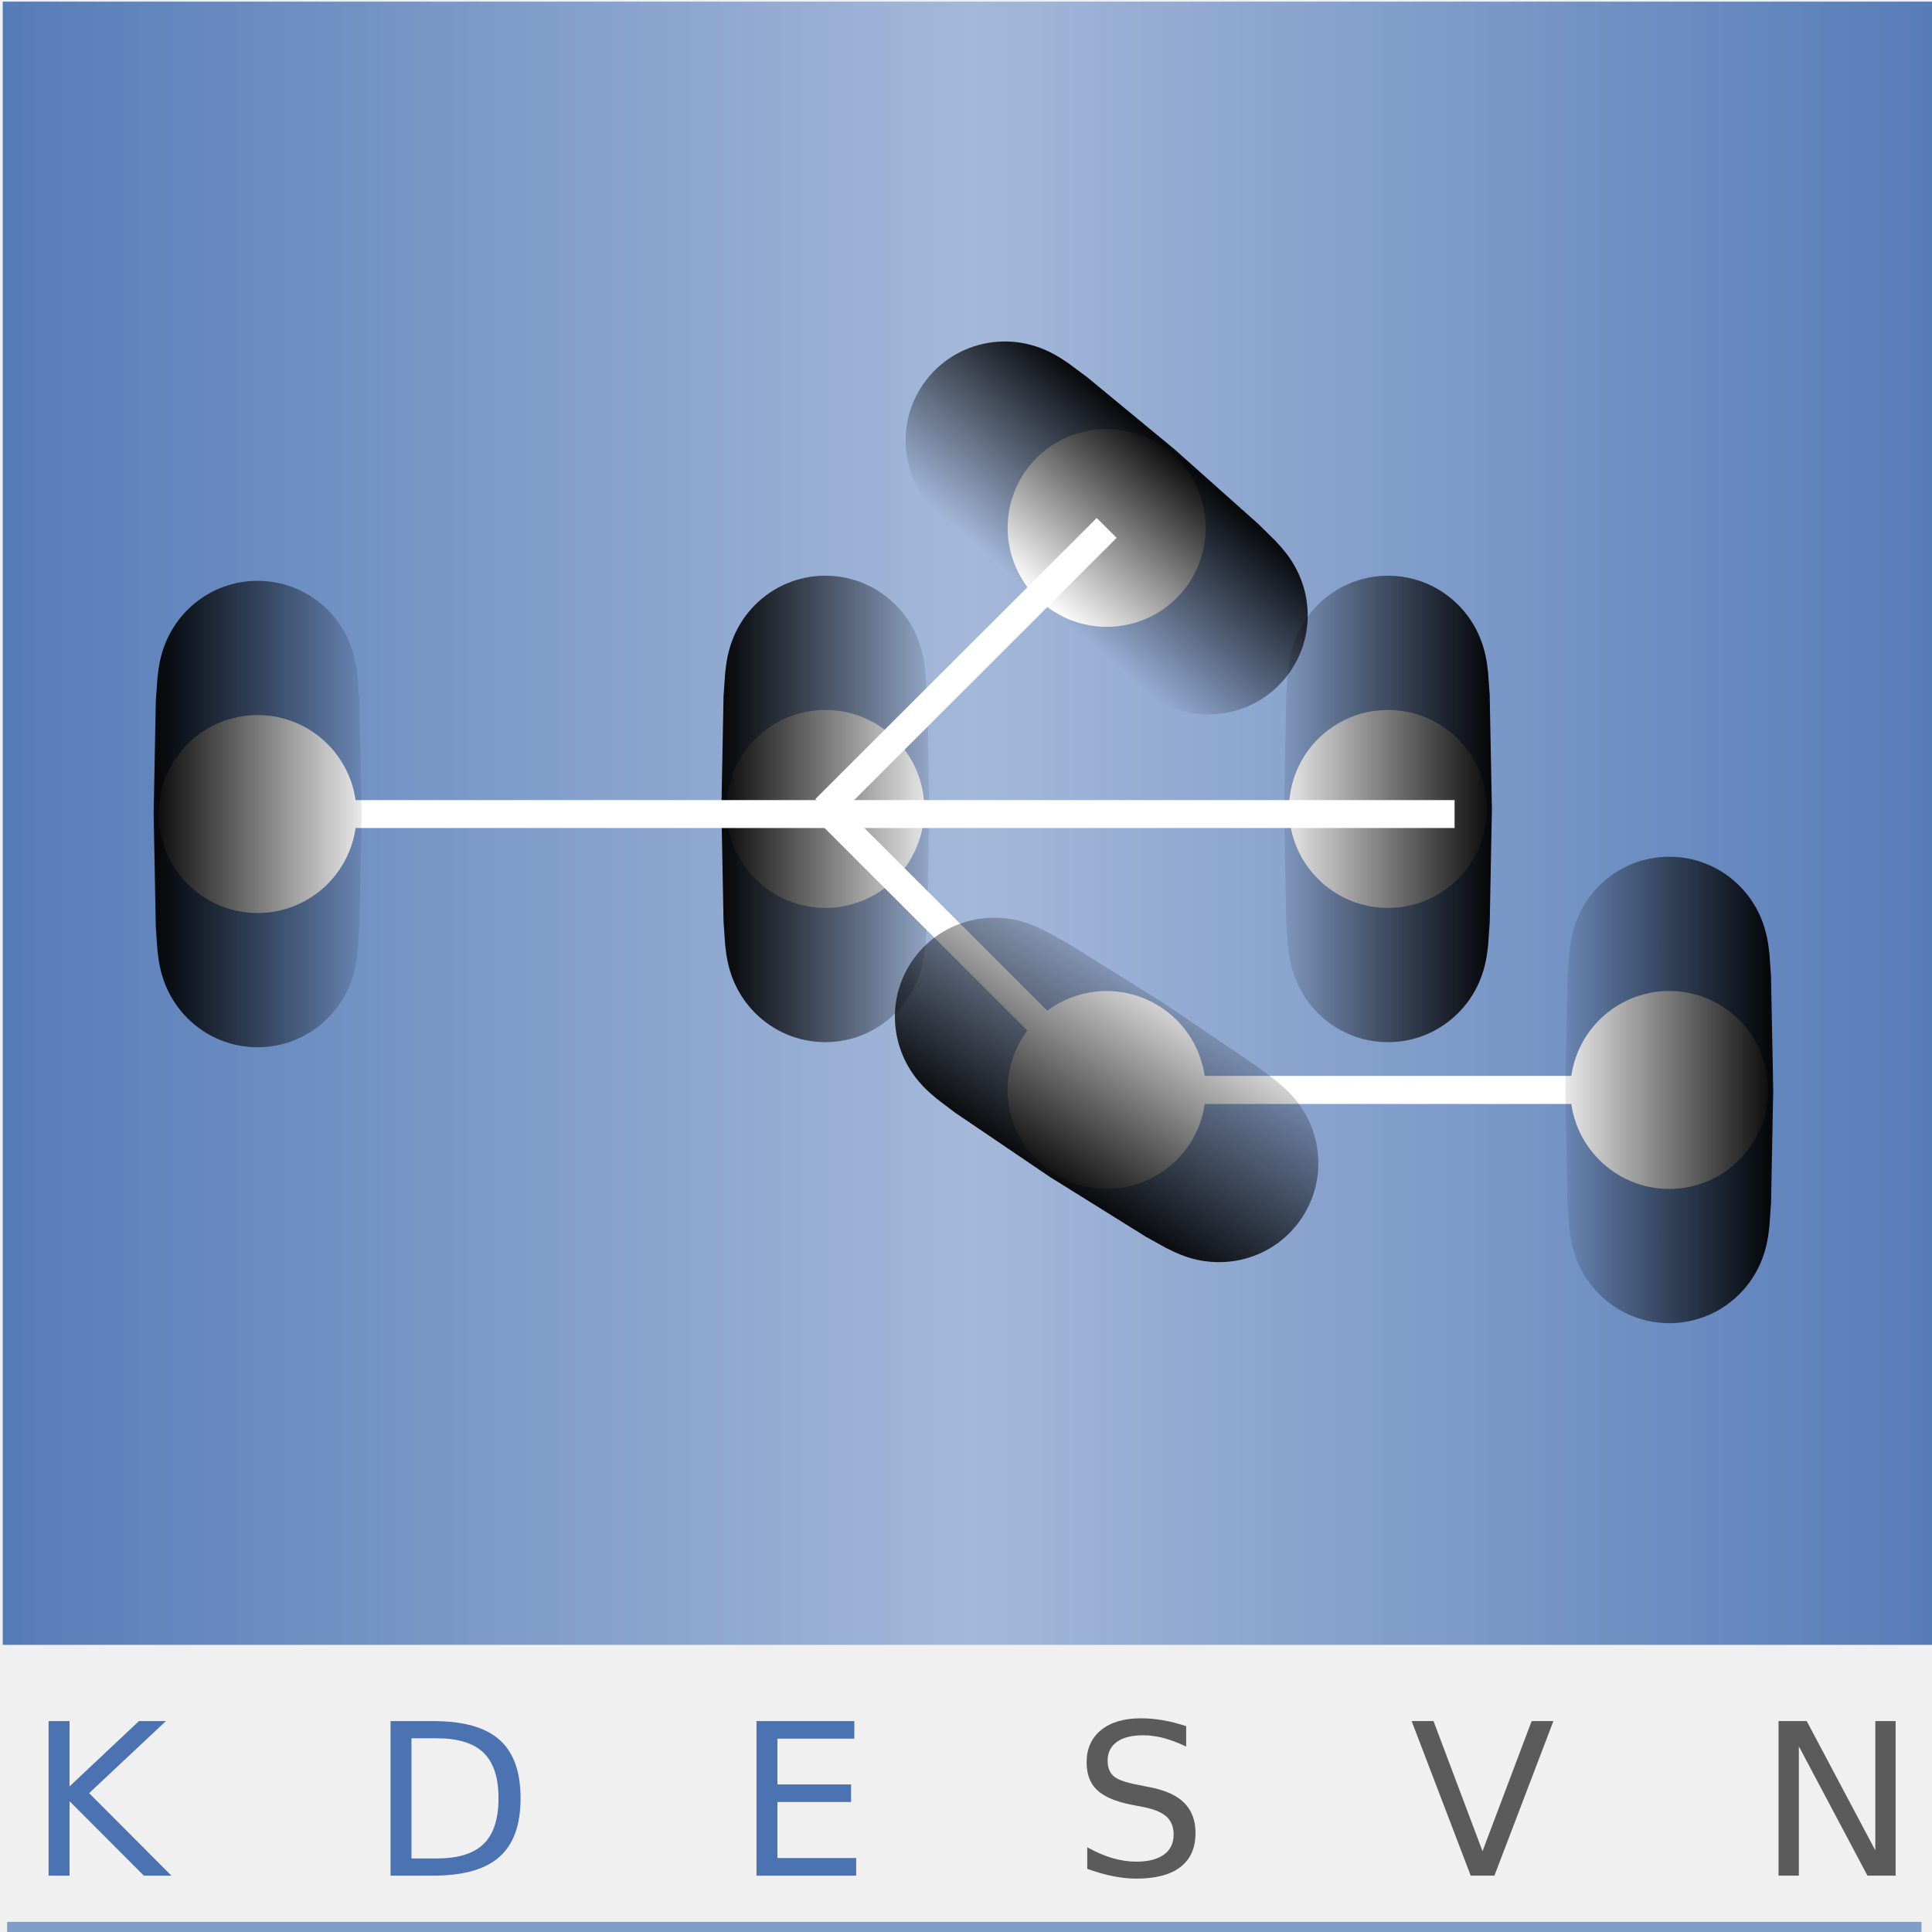
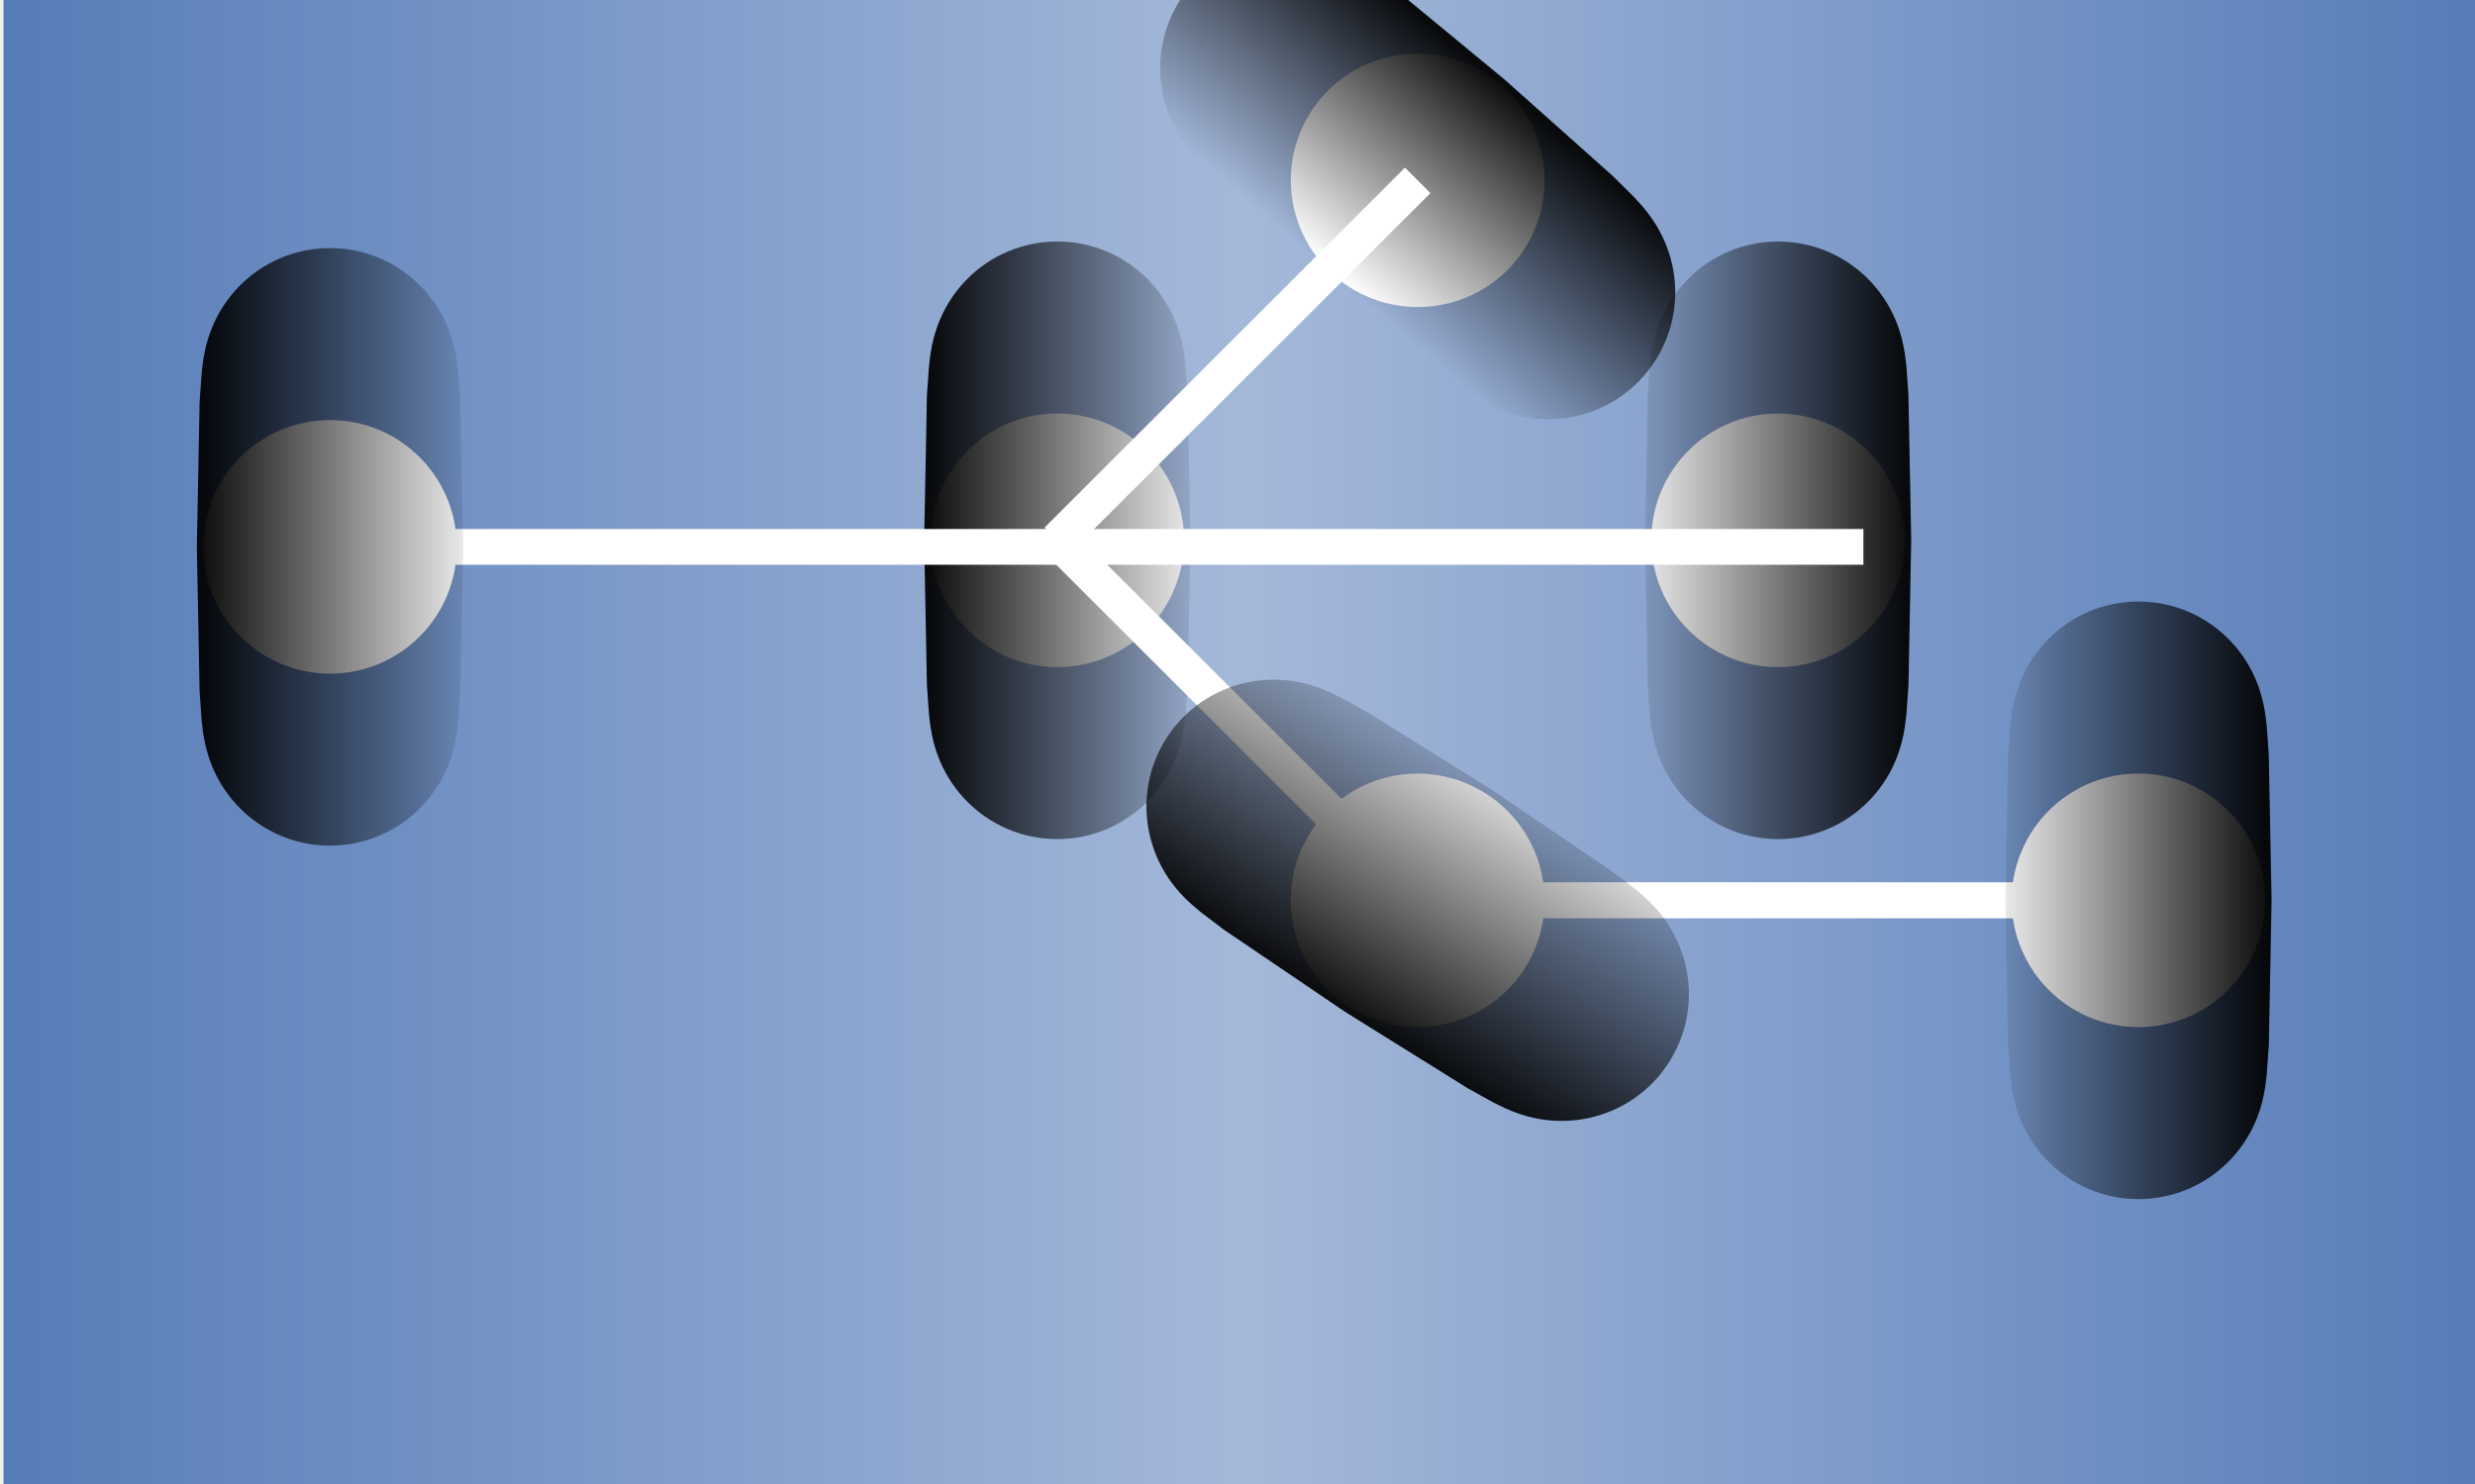
- <svg xmlns="http://www.w3.org/2000/svg" xmlns:xlink="http://www.w3.org/1999/xlink" version="1.0" x="0" y="0" width="512" height="512" viewBox="0 0 157.009 94.082" id="svg2" xml:space="preserve">
+ <svg xmlns="http://www.w3.org/2000/svg" xmlns:xlink="http://www.w3.org/1999/xlink" version="1.0" x="0" y="0" viewBox="0 0 157.009 94.082" id="svg2" xml:space="preserve">
  <defs id="defs84">
    <linearGradient id="linearGradient5031">
      <stop id="stop5033" offset="0" style="stop-color:#000000;stop-opacity:0.941;" />
      <stop style="stop-color:#000000;stop-opacity:0;" offset="0.195" id="stop5037" />
      <stop id="stop5039" offset="0.652" style="stop-color:#000000;stop-opacity:0.828;" />
      <stop id="stop5035" offset="1" style="stop-color:#000000;stop-opacity:0.127;" />
    </linearGradient>
    <linearGradient id="KugelLinie1">
      <stop style="stop-color:#000000;stop-opacity:0.941;" offset="0" id="stop3531" />
      <stop style="stop-color:#000000;stop-opacity:0;" offset="1" id="stop3533" />
    </linearGradient>
    <linearGradient id="BlauVerlaufMain">
      <stop style="stop-color:#567cb8;stop-opacity:1;" offset="0" id="stop2057" />
      <stop id="stop2063" offset="0.5" style="stop-color:#a4b8d9;stop-opacity:1;" />
      <stop style="stop-color:#567cb8;stop-opacity:1;" offset="1" id="stop2059" />
    </linearGradient>
    <linearGradient xlink:href="#KugelLinie1" id="linearGradient2478" gradientUnits="userSpaceOnUse" x1="260.977" y1="225.053" x2="453.377" y2="225.053" />
    <linearGradient xlink:href="#KugelLinie1" id="linearGradient2480" gradientUnits="userSpaceOnUse" x1="260.977" y1="225.053" x2="453.377" y2="225.053" />
    <linearGradient xlink:href="#KugelLinie1" id="linearGradient2482" gradientUnits="userSpaceOnUse" spreadMethod="reflect" x1="256.677" y1="225.053" x2="471.825" y2="224.921" />
    <linearGradient xlink:href="#KugelLinie1" id="linearGradient2484" gradientUnits="userSpaceOnUse" x1="260.977" y1="225.053" x2="453.377" y2="225.053" />
    <linearGradient xlink:href="#KugelLinie1" id="linearGradient2486" gradientUnits="userSpaceOnUse" x1="260.977" y1="225.053" x2="431.088" y2="225.053" />
    <linearGradient xlink:href="#KugelLinie1" id="linearGradient2488" gradientUnits="userSpaceOnUse" x1="260.977" y1="225.053" x2="453.377" y2="225.053" />
    <linearGradient xlink:href="#BlauVerlaufMain" id="linearGradient2502" gradientUnits="userSpaceOnUse" gradientTransform="matrix(1.458611,0,0,1.695505,-36.05839,-32.81455)" x1="24.873" y1="40.256" x2="132.837" y2="40.256" />
  </defs>
  <path d="M 157.698,-31.331 L 0.222,-31.331 L 0.222,102.21 L 157.699,102.21 L 157.699,-31.331 L 157.698,-31.331 z" style="fill:url(#linearGradient2502);fill-opacity:1" id="path49" />
  <g id="g2864">
    <path style="opacity:1;fill:#ffffff;fill-opacity:1;fill-rule:evenodd;stroke:url(#linearGradient2478);stroke-width:8.6;stroke-linecap:round;stroke-linejoin:round;stroke-miterlimit:4;stroke-dasharray:none;stroke-opacity:1" id="path2507" d="M 431.088,225.053 A 85.055,3.17 0 1 1 260.977,225.053 A 85.055,3.17 0 1 1 431.088,225.053 z" transform="matrix(-9.453901e-2,0,0,-2.537345,145.5102,605.3147)" />
    <g transform="matrix(1.437088,0,0,1.435537,-34.31337,-21.11634)" id="g5091">
      <path transform="matrix(6.578512e-2,0,0,1.767523,47.78662,-359.2)" d="M 431.088,225.053 A 85.055,3.17 0 1 1 260.977,225.053 A 85.055,3.17 0 1 1 431.088,225.053 z" id="path2503" style="opacity:1;fill:#ffffff;fill-opacity:1;fill-rule:evenodd;stroke:url(#linearGradient2480);stroke-width:8.6;stroke-linecap:round;stroke-linejoin:round;stroke-miterlimit:4;stroke-dasharray:none;stroke-opacity:1" />
      <path style="fill:none;fill-opacity:0.75;fill-rule:evenodd;stroke:#ffffff;stroke-width:1.58;stroke-linecap:butt;stroke-linejoin:miter;stroke-miterlimit:4;stroke-dasharray:none;stroke-opacity:1" d="M 43.402,38.877 L 106.134,38.877" id="path2513" />
      <path style="fill:none;fill-opacity:0.75;fill-rule:evenodd;stroke:#ffffff;stroke-width:1.591;stroke-linecap:butt;stroke-linejoin:miter;stroke-miterlimit:4;stroke-dasharray:none;stroke-opacity:1" d="M 70.55,38.587 L 86.459,54.495 L 118.275,54.495" id="path2517" />
      <path style="opacity:1;fill:#ffffff;fill-opacity:1;fill-rule:evenodd;stroke:url(#linearGradient2482);stroke-width:8.6;stroke-linecap:round;stroke-linejoin:round;stroke-miterlimit:4;stroke-dasharray:none;stroke-opacity:1" id="path2105" d="M 431.088,225.053 A 85.055,3.17 0 1 1 260.977,225.053 A 85.055,3.17 0 1 1 431.088,225.053 z" transform="matrix(3.587786e-2,-5.514038e-2,1.481518,0.963971,-259.3771,-143.3694)" />
      <path style="opacity:1;fill:#ffffff;fill-opacity:1;fill-rule:evenodd;stroke:url(#linearGradient2484);stroke-width:8.6;stroke-linecap:round;stroke-linejoin:round;stroke-miterlimit:4;stroke-dasharray:none;stroke-opacity:1" id="path2505" d="M 431.088,225.053 A 85.055,3.17 0 1 1 260.977,225.053 A 85.055,3.17 0 1 1 431.088,225.053 z" transform="matrix(-6.578512e-2,0,0,-1.767523,141.0387,452.2821)" />
      <path style="opacity:1;fill:#ffffff;fill-opacity:1;fill-rule:evenodd;stroke:url(#linearGradient2486);stroke-width:8.6;stroke-linecap:round;stroke-linejoin:round;stroke-miterlimit:4;stroke-dasharray:none;stroke-opacity:1" id="path2509" d="M 431.088,225.053 A 85.055,3.17 0 1 1 260.977,225.053 A 85.055,3.17 0 1 1 431.088,225.053 z" transform="matrix(-4.286105e-2,4.990604e-2,-1.340882,-1.151596,403.0599,264.5802)" />
      <path transform="matrix(6.578512e-2,0,0,1.767523,15.68049,-358.9102)" d="M 431.088,225.053 A 85.055,3.17 0 1 1 260.977,225.053 A 85.055,3.17 0 1 1 431.088,225.053 z" id="path2511" style="opacity:1;fill:#ffffff;fill-opacity:1;fill-rule:evenodd;stroke:url(#linearGradient2488);stroke-width:8.6;stroke-linecap:round;stroke-linejoin:round;stroke-miterlimit:4;stroke-dasharray:none;stroke-opacity:1" />
      <path style="fill:none;fill-opacity:0.75;fill-rule:evenodd;stroke:#ffffff;stroke-width:1.591;stroke-linecap:butt;stroke-linejoin:miter;stroke-miterlimit:4;stroke-dasharray:none;stroke-opacity:1" d="M 86.459,22.679 L 70.55,38.587" id="path2515" />
    </g>
  </g>
  <g id="g2522" transform="translate(0,3.679898)">
    <path id="path81" style="fill:none;stroke:#809cc9;stroke-width:1" d="M 0.581,121.543 L 156.152,121.543" />
    <g transform="translate(0.4973,8.333937)" id="g2808">
      <path id="text1323" style="font-size:12px;font-style:normal;font-weight:normal;fill:#4b72b1;fill-opacity:1;stroke:none;stroke-width:1pt;stroke-linecap:butt;stroke-linejoin:miter;stroke-opacity:1;font-family:Bitstream Vera Sans" d="M 3.453,96.392 L 5.154,96.392 L 5.154,101.7 L 10.796,96.392 L 12.985,96.392 L 6.746,102.247 L 13.431,108.95 L 11.192,108.95 L 5.154,102.903 L 5.154,108.95 L 3.453,108.95 L 3.453,96.392 M 32.942,97.789 L 32.942,107.554 L 34.996,107.554 C 36.731,107.554 37.999,107.162 38.802,106.377 C 39.61,105.592 40.015,104.352 40.015,102.659 C 40.015,100.977 39.61,99.746 38.802,98.966 C 37.999,98.181 36.731,97.789 34.996,97.789 L 32.942,97.789 M 31.241,96.392 L 34.735,96.392 C 37.171,96.392 38.959,96.9 40.099,97.915 C 41.238,98.924 41.808,100.505 41.808,102.659 C 41.808,104.823 41.236,106.413 40.09,107.428 C 38.945,108.443 37.16,108.95 34.735,108.95 L 31.241,108.95 L 31.241,96.392 M 60.982,96.392 L 68.93,96.392 L 68.93,97.822 L 62.682,97.822 L 62.682,101.54 L 68.669,101.54 L 68.669,102.97 L 62.682,102.97 L 62.682,107.521 L 69.082,107.521 L 69.082,108.95 L 60.982,108.95 L 60.982,96.392" />
      <path id="path1332" style="font-size:12px;font-style:normal;font-weight:normal;fill:#5b5b5b;fill-opacity:1;stroke:none;stroke-width:1pt;stroke-linecap:butt;stroke-linejoin:miter;stroke-opacity:1;font-family:Bitstream Vera Sans" d="M 95.901,96.804 L 95.901,98.462 C 95.256,98.153 94.646,97.923 94.074,97.772 C 93.501,97.62 92.948,97.545 92.415,97.545 C 91.489,97.545 90.773,97.724 90.268,98.083 C 89.768,98.442 89.518,98.952 89.518,99.614 C 89.518,100.169 89.684,100.59 90.015,100.876 C 90.352,101.156 90.986,101.383 91.918,101.557 L 92.946,101.767 C 94.214,102.008 95.149,102.434 95.75,103.046 C 96.356,103.651 96.659,104.464 96.659,105.485 C 96.659,106.702 96.249,107.624 95.43,108.252 C 94.616,108.88 93.42,109.194 91.842,109.194 C 91.247,109.194 90.613,109.127 89.939,108.993 C 89.271,108.858 88.578,108.659 87.86,108.395 L 87.86,106.646 C 88.55,107.033 89.227,107.324 89.889,107.521 C 90.551,107.717 91.203,107.815 91.842,107.815 C 92.814,107.815 93.563,107.624 94.091,107.243 C 94.618,106.862 94.882,106.318 94.882,105.611 C 94.882,104.994 94.691,104.512 94.31,104.164 C 93.934,103.817 93.313,103.556 92.449,103.382 L 91.413,103.18 C 90.144,102.928 89.227,102.533 88.66,101.994 C 88.093,101.456 87.809,100.707 87.809,99.748 C 87.809,98.638 88.199,97.763 88.98,97.124 C 89.765,96.485 90.846,96.165 92.221,96.165 C 92.811,96.165 93.411,96.218 94.023,96.325 C 94.635,96.432 95.261,96.591 95.901,96.804 M 119.024,108.95 L 114.224,96.392 L 116.001,96.392 L 119.984,106.965 L 123.975,96.392 L 125.743,96.392 L 120.952,108.95 L 119.024,108.95 M 144.041,96.392 L 146.331,96.392 L 151.905,106.898 L 151.905,96.392 L 153.556,96.392 L 153.556,108.95 L 151.266,108.95 L 145.691,98.445 L 145.691,108.95 L 144.041,108.95 L 144.041,96.392" />
    </g>
  </g>
</svg>
